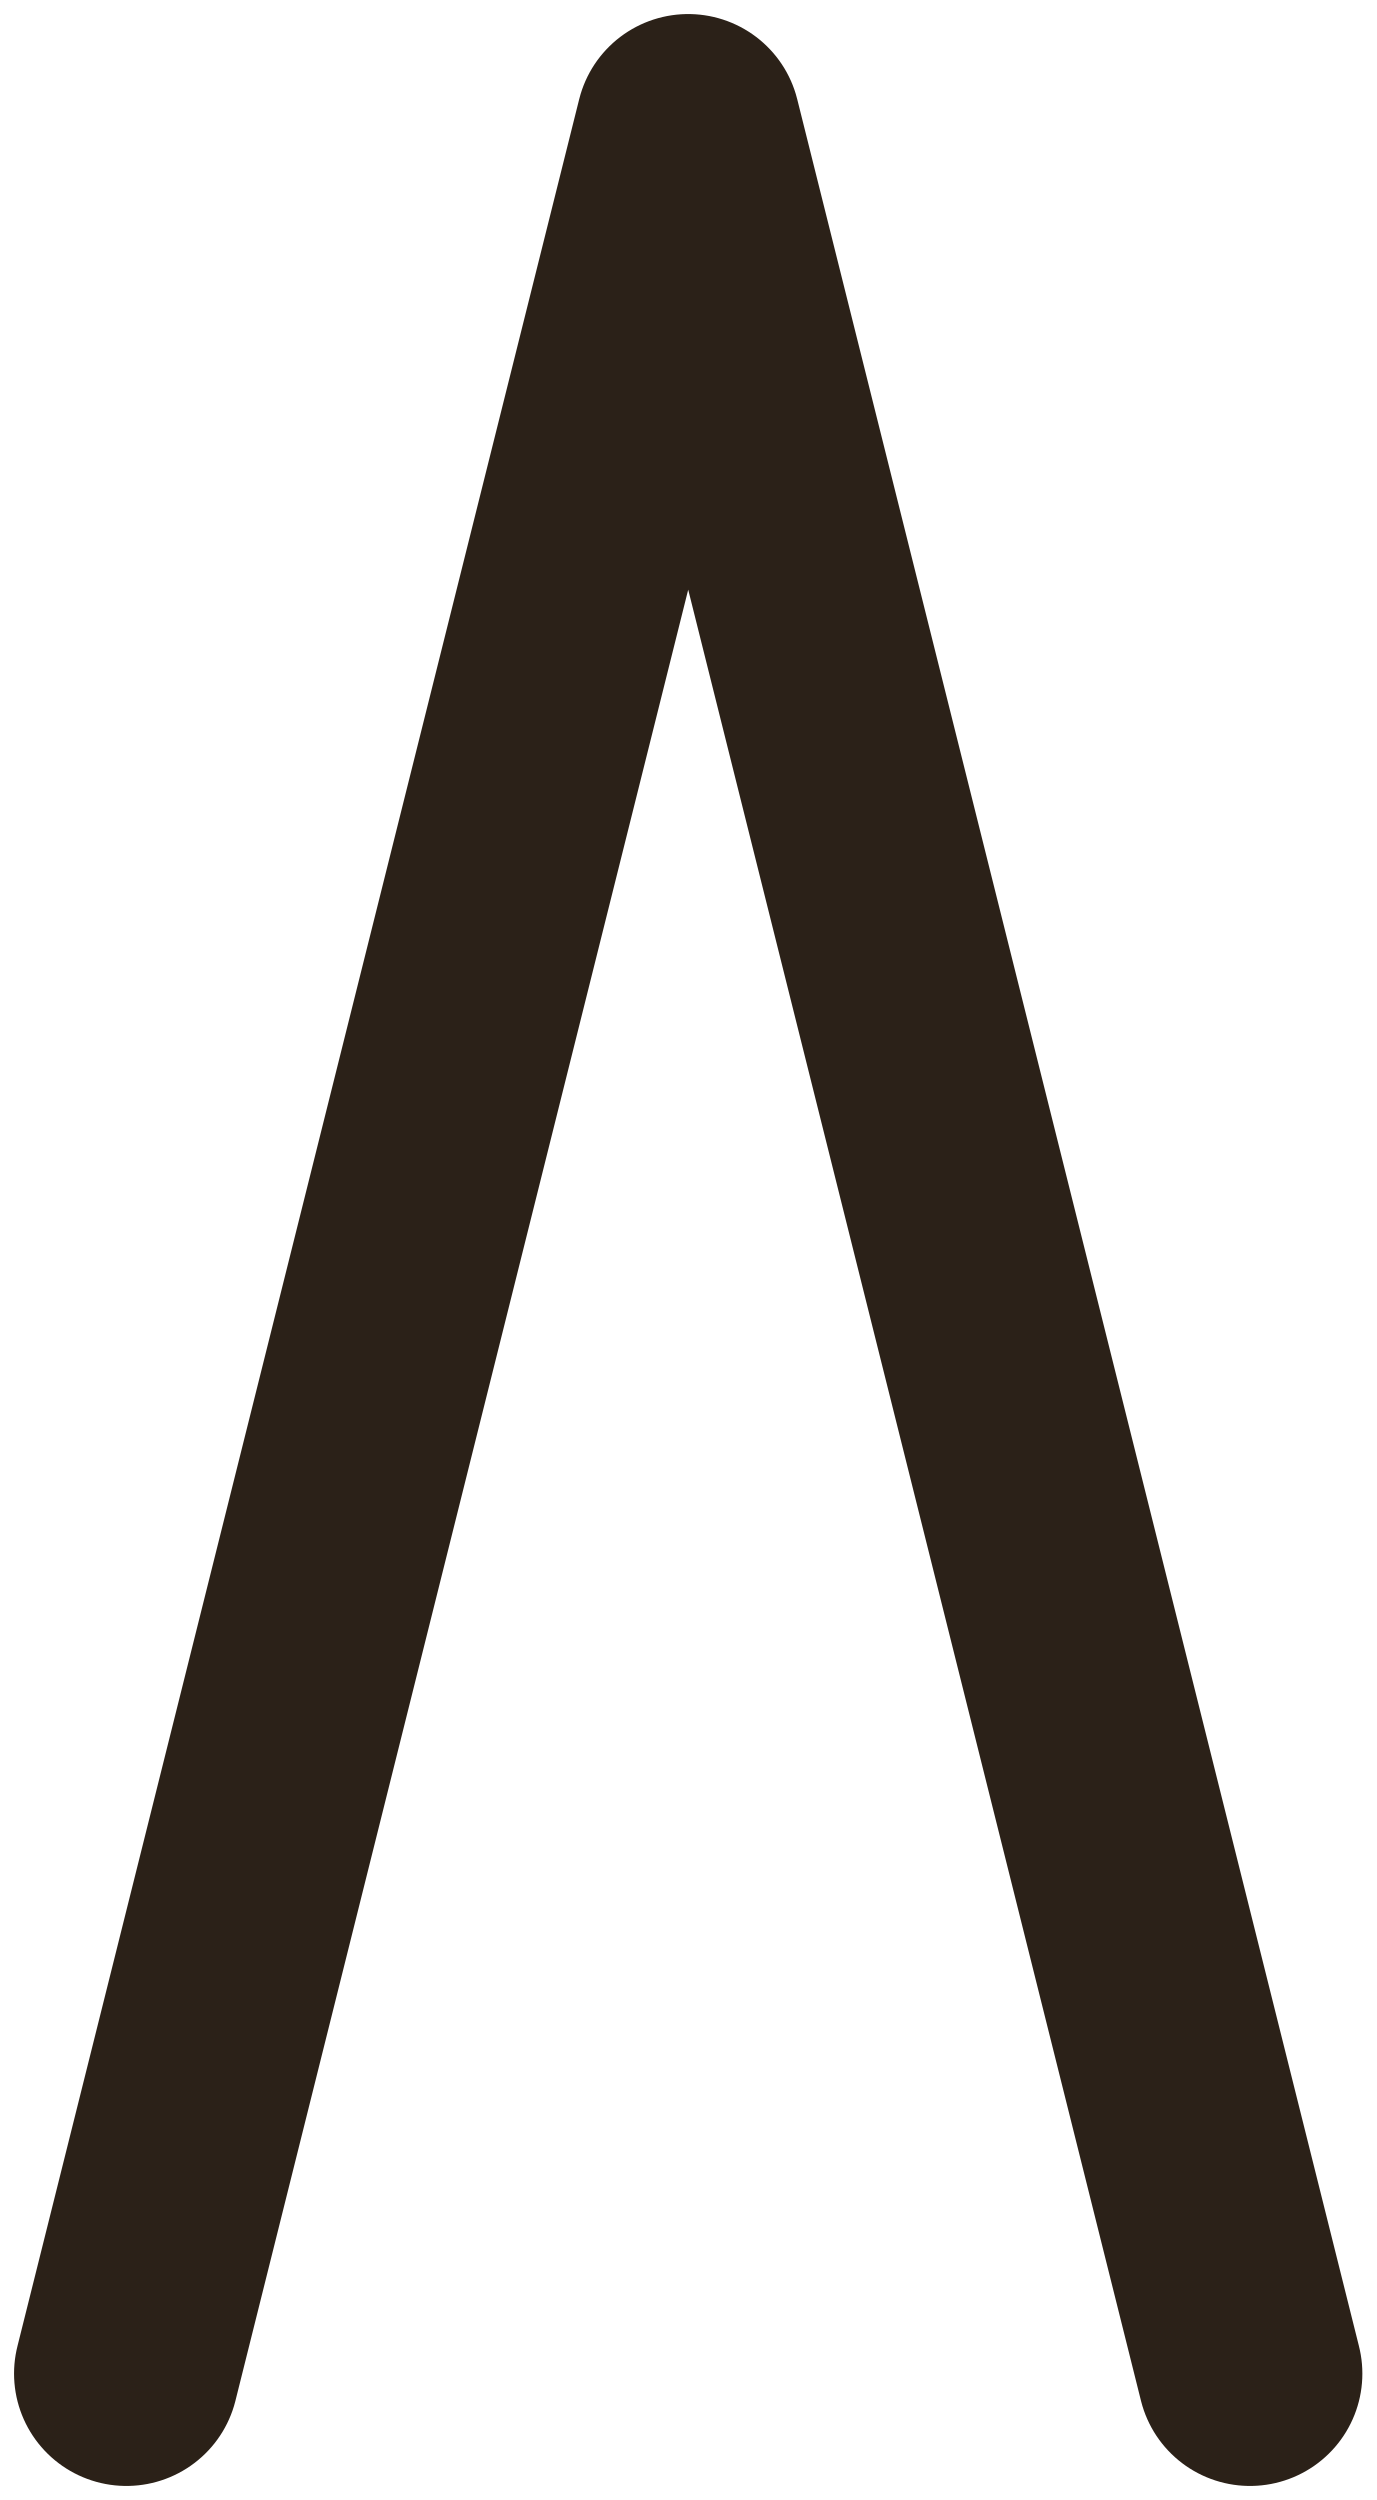
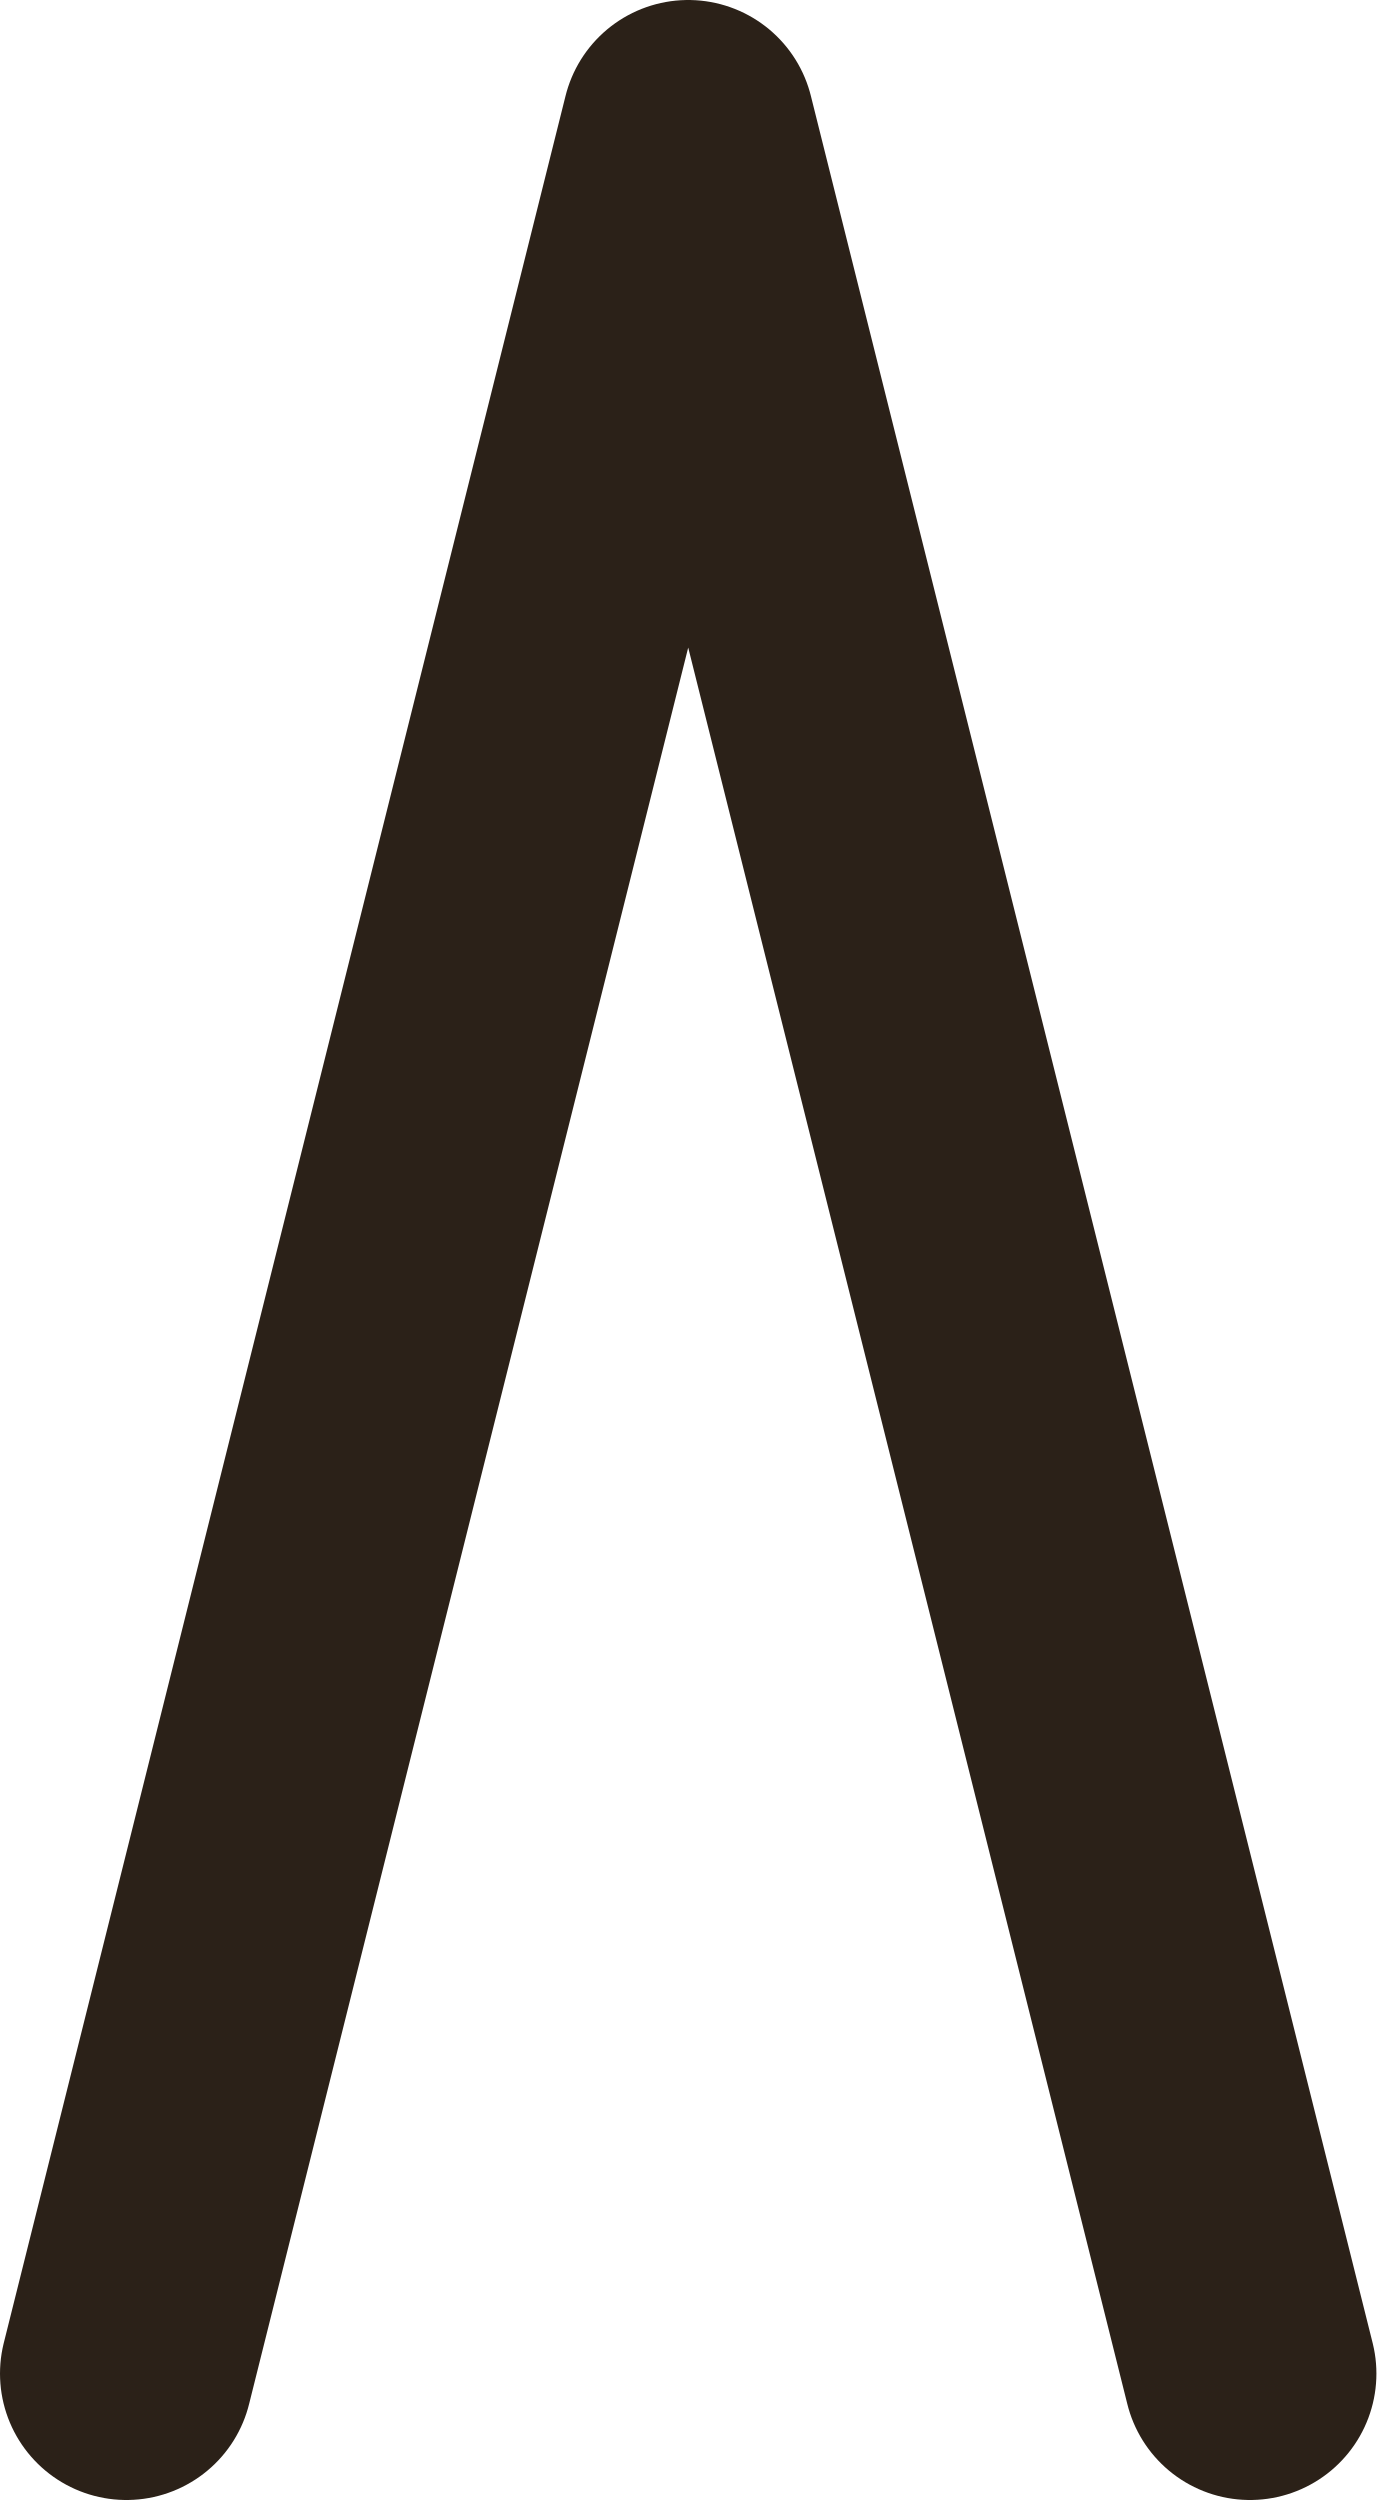
<svg xmlns="http://www.w3.org/2000/svg" viewBox="0 0 4.9 8.9" width="39.2" height="71.2">
-   <path d="M0.45 8.45 L2.45 0.45 L4.45 8.45" fill="none" stroke="#2b2118" stroke-width="0.8" stroke-linecap="round" stroke-linejoin="round" />
+   <path d="M0.45 8.45 L2.45 0.45 L4.45 8.45" fill="none" stroke="#2b2118" stroke-width="0.9" stroke-linecap="round" stroke-linejoin="round" />
</svg>
